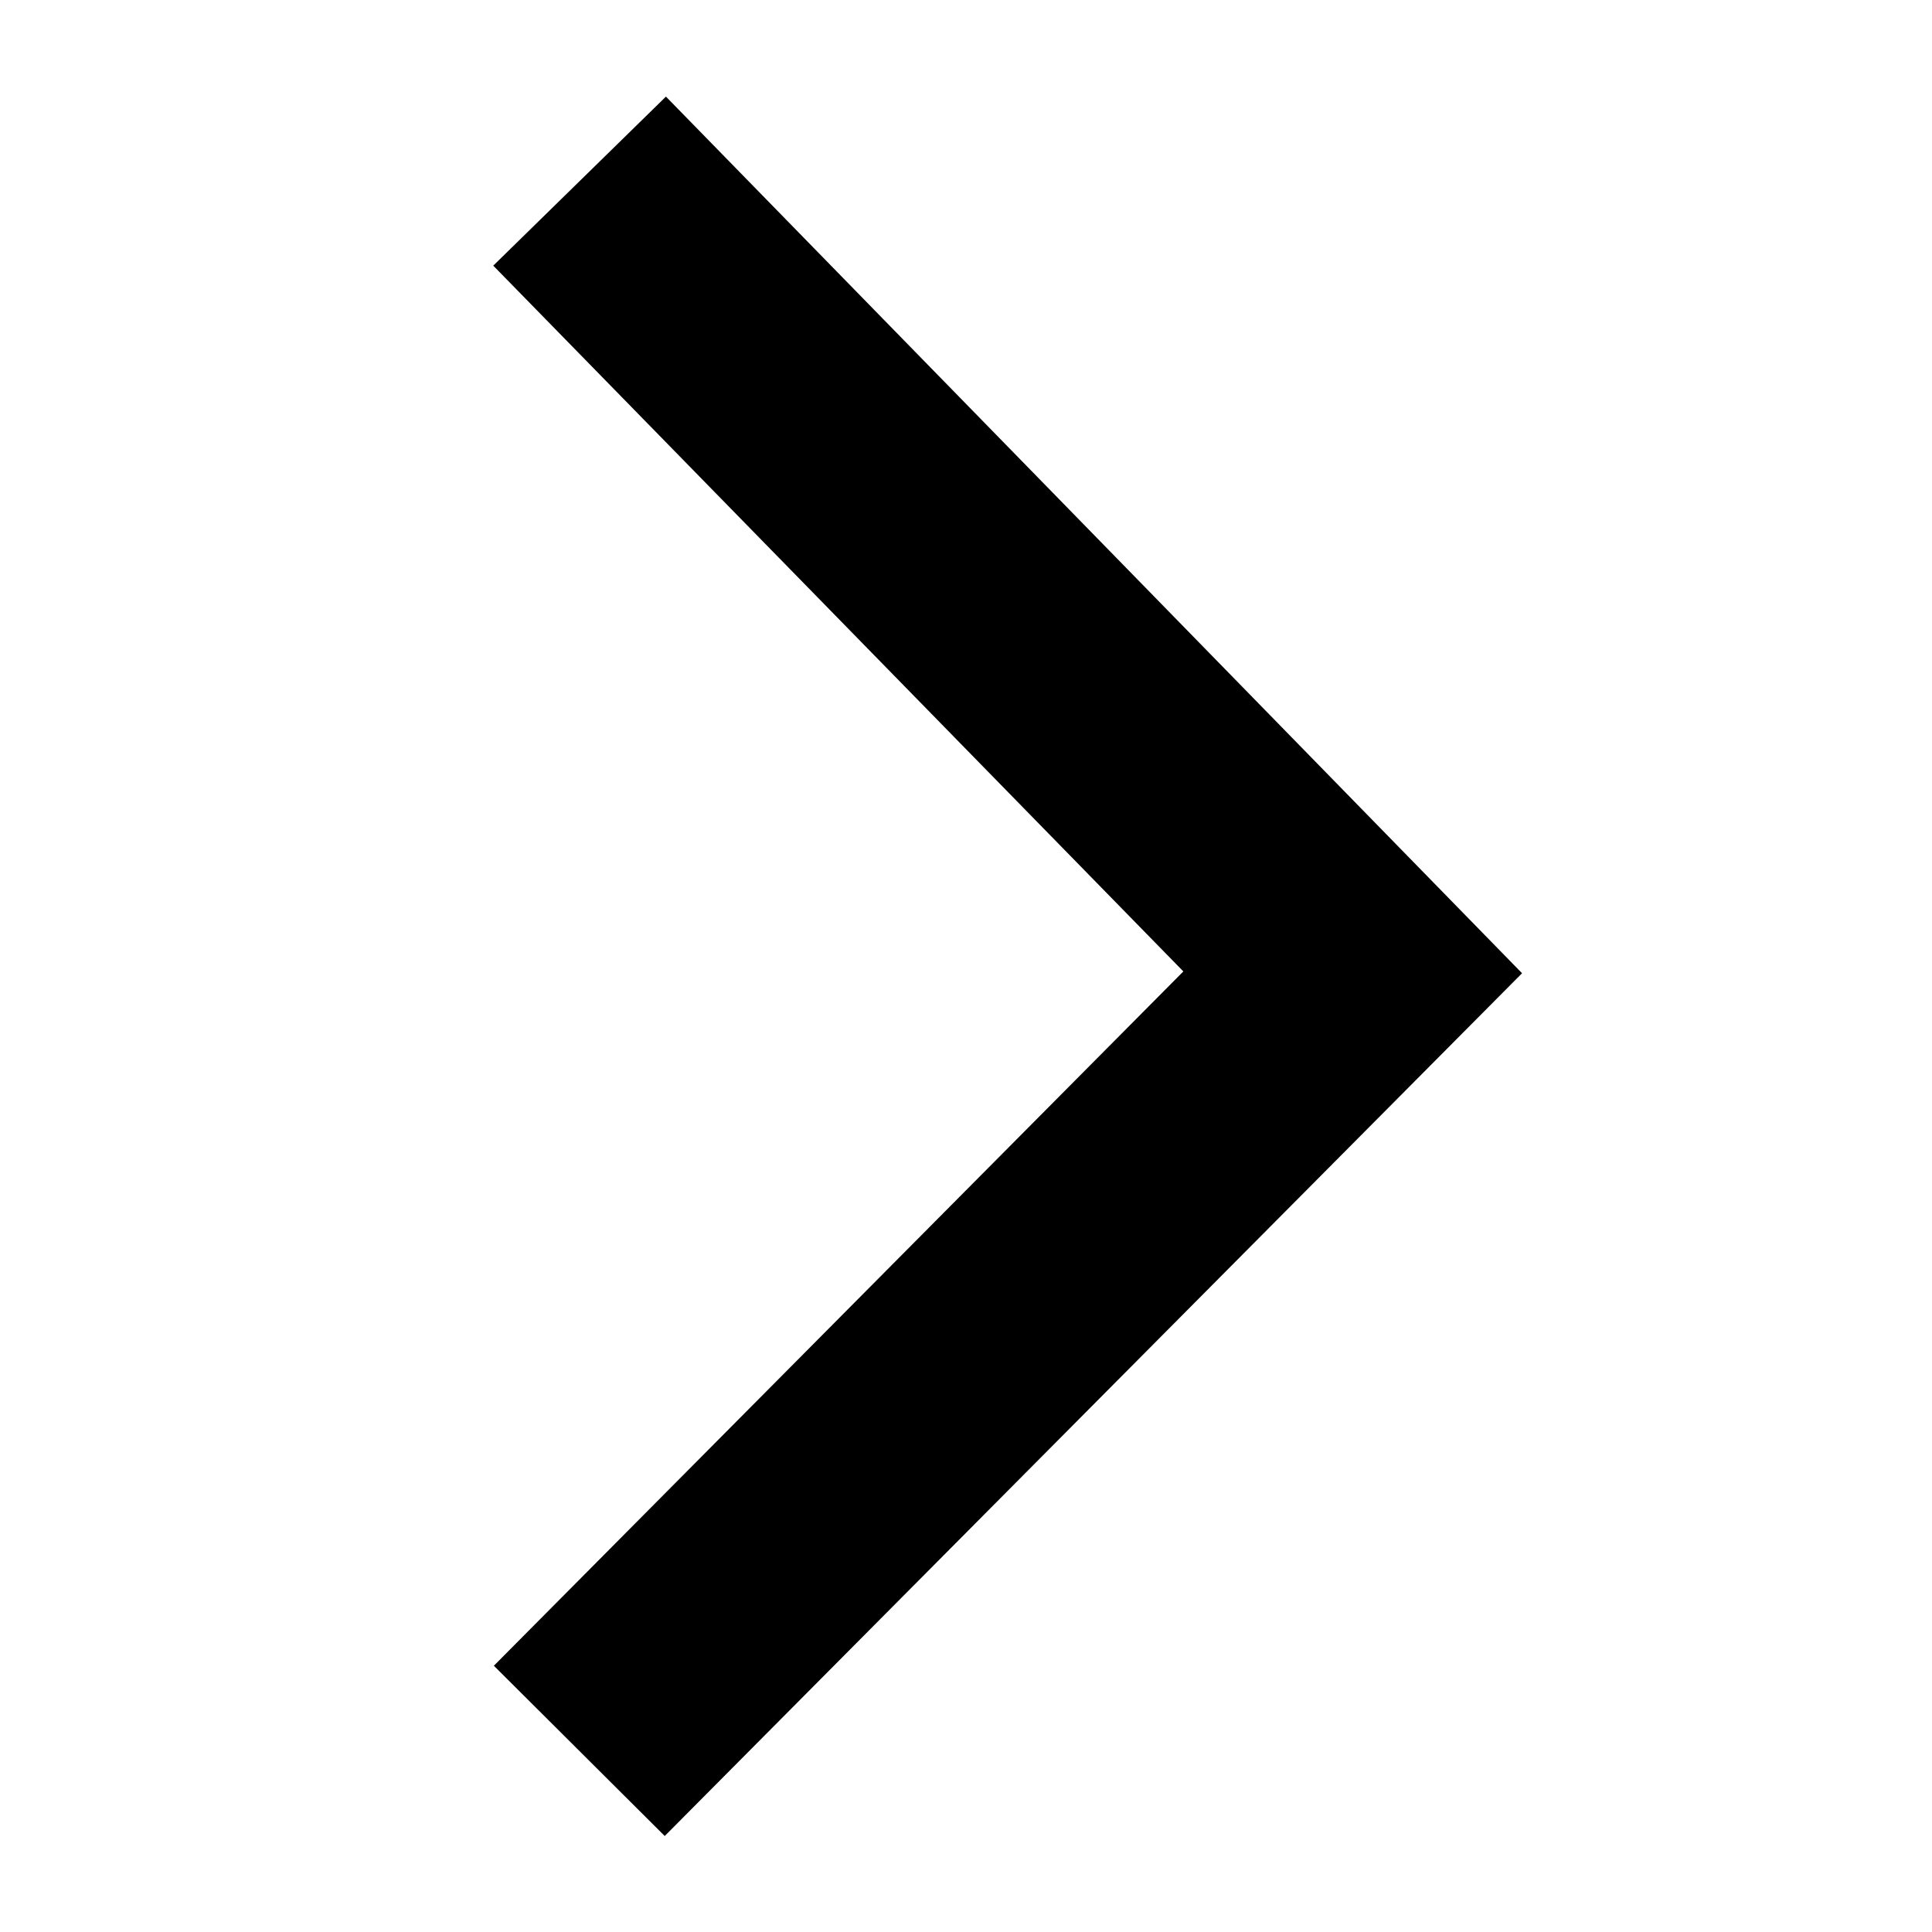
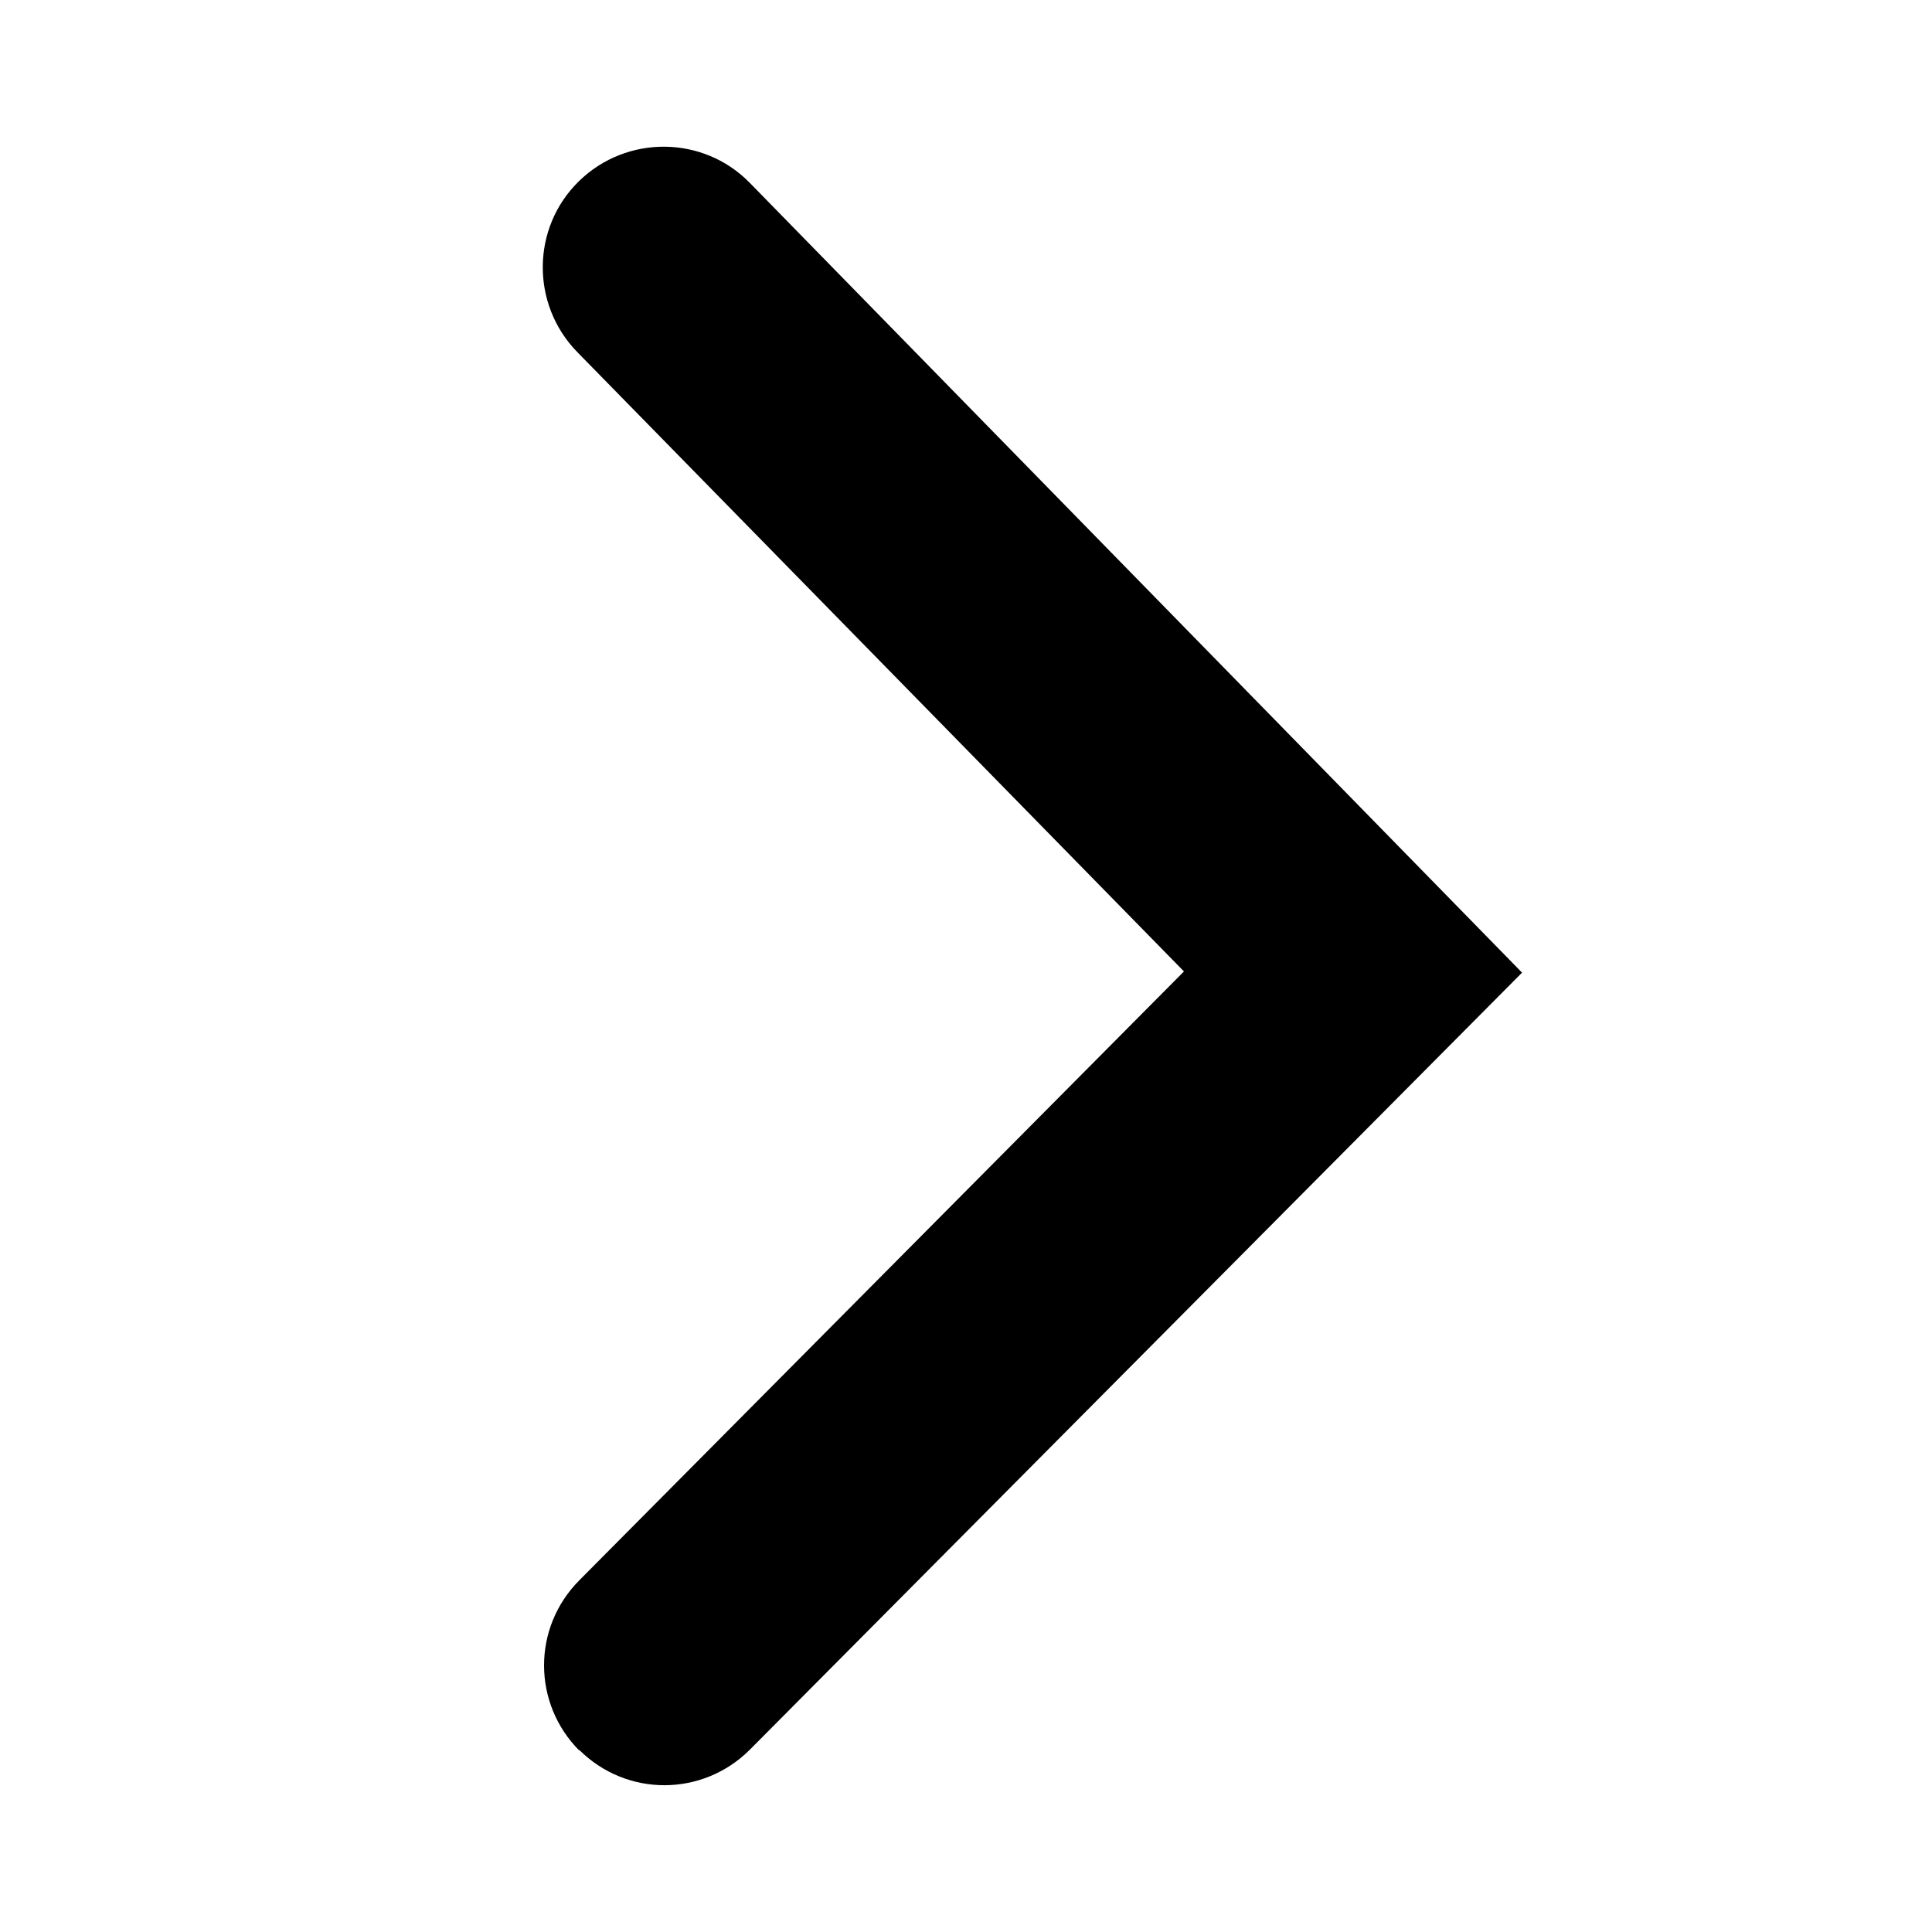
<svg xmlns="http://www.w3.org/2000/svg" id="a" viewBox="0 0 32 32">
-   <polygon points="11.01 30.41 8.18 27.59 19.6 16.09 8.17 4.4 11.03 1.6 25.21 16.12 11.01 30.41" />
+   <path d="M9.6,29h0c-.78-.78-.79-2.04,0-2.83l10.01-10.08L9.56,5.83c-.77-.79-.76-2.06,.03-2.83h0c.79-.77,2.06-.76,2.83,.03l12.79,13.08-12.79,12.87c-.78,.78-2.04,.79-2.83,0Z" />
</svg>
